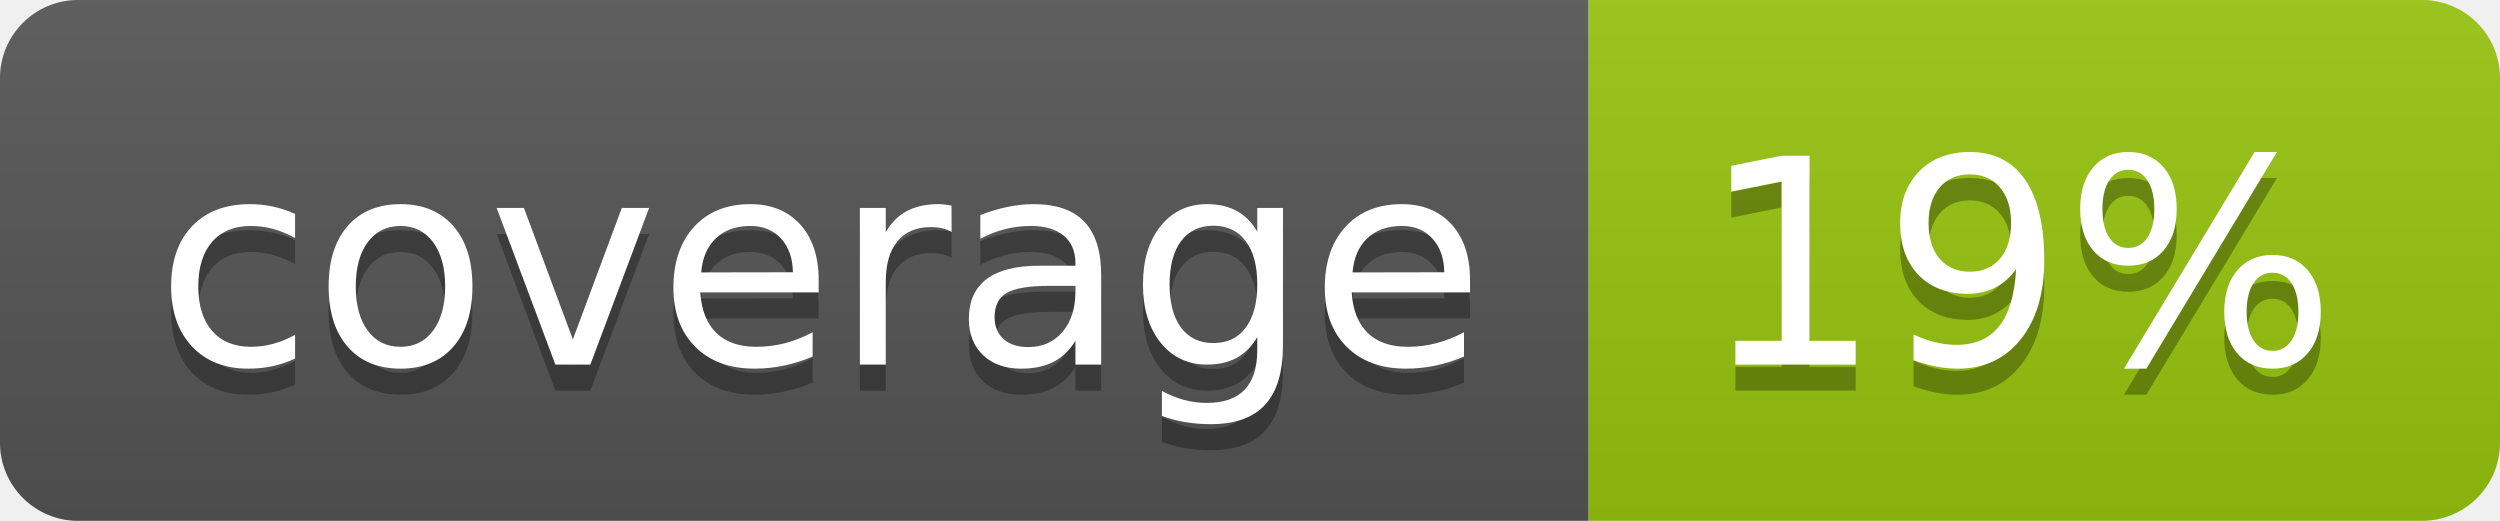
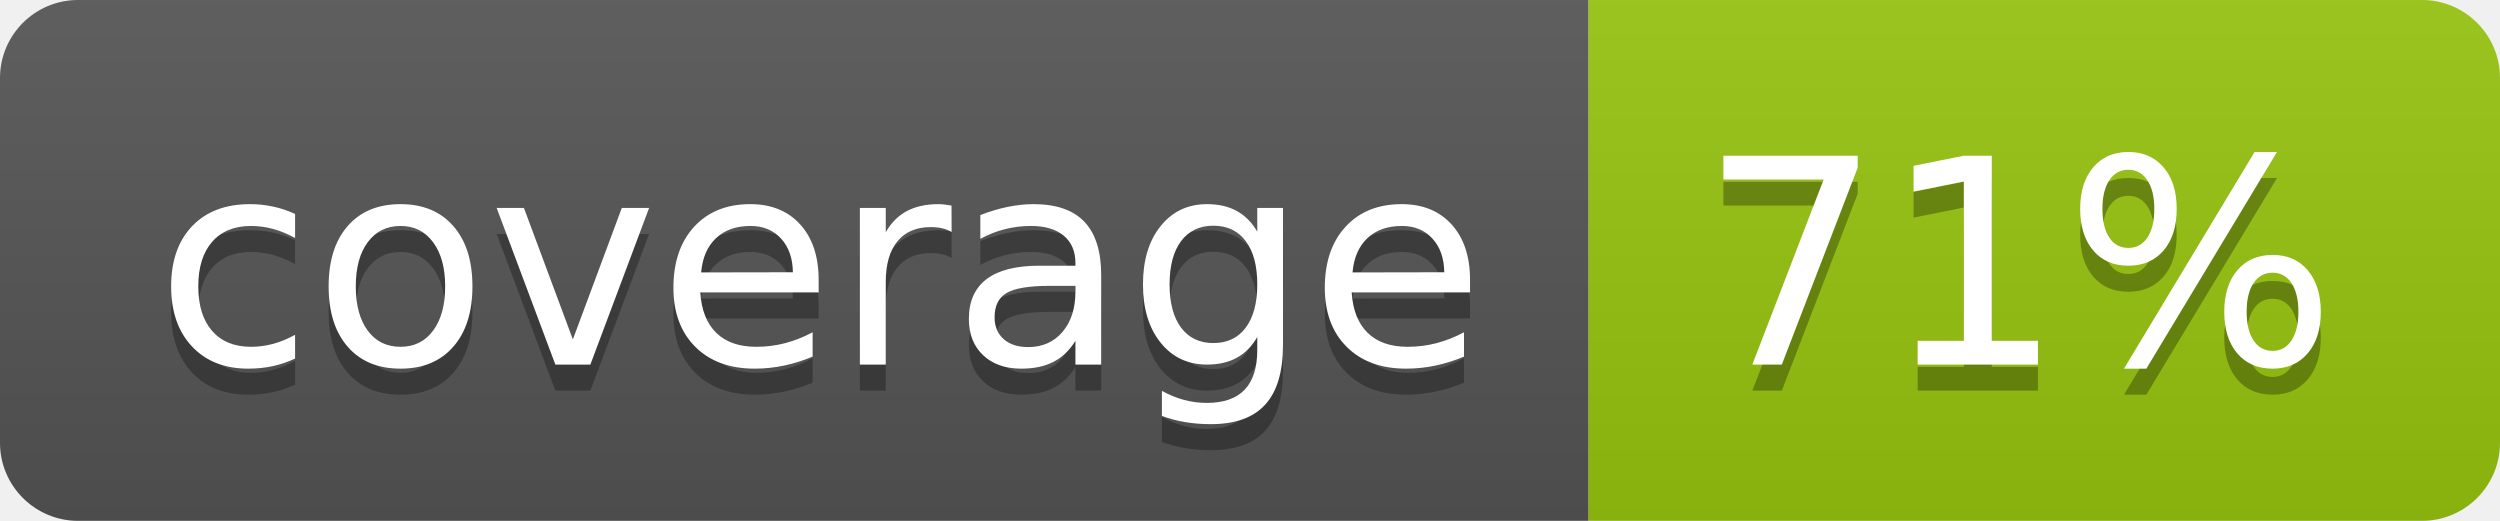
<svg xmlns="http://www.w3.org/2000/svg" width="96" height="20">
  <linearGradient id="b" x2="0" y2="100%">
    <stop offset="0" stop-color="#bbb" stop-opacity=".1" />
    <stop offset="1" stop-opacity=".1" />
  </linearGradient>
  <clipPath id="a">
    <rect width="96" height="20" rx="3" fill="#fff" />
  </clipPath>
  <g clip-path="url(#a)">
    <path fill="#555" d="M0 0h61v20H0z" />
    <path fill="#97C50F" d="M61 0h35v20H61z" />
    <path fill="url(#b)" d="M0 0h96v20H0z" />
  </g>
  <g fill="#fff" text-anchor="middle" font-family="DejaVu Sans,Verdana,Geneva,sans-serif" font-size="110">
    <text x="315" y="150" fill="#010101" fill-opacity=".3" transform="scale(.1)" textLength="510">coverage</text>
    <text x="315" y="140" transform="scale(.1)" textLength="510">coverage</text>
-     <text x="775" y="150" fill="#010101" fill-opacity=".3" transform="scale(.1)" textLength="250">19%</text>
-     <text x="775" y="140" transform="scale(.1)" textLength="250">19%</text>
+     <text x="775" y="150" fill="#010101" fill-opacity=".3" transform="scale(.1)" textLength="250">71%</text>
+     <text x="775" y="140" transform="scale(.1)" textLength="250">71%</text>
  </g>
</svg>
